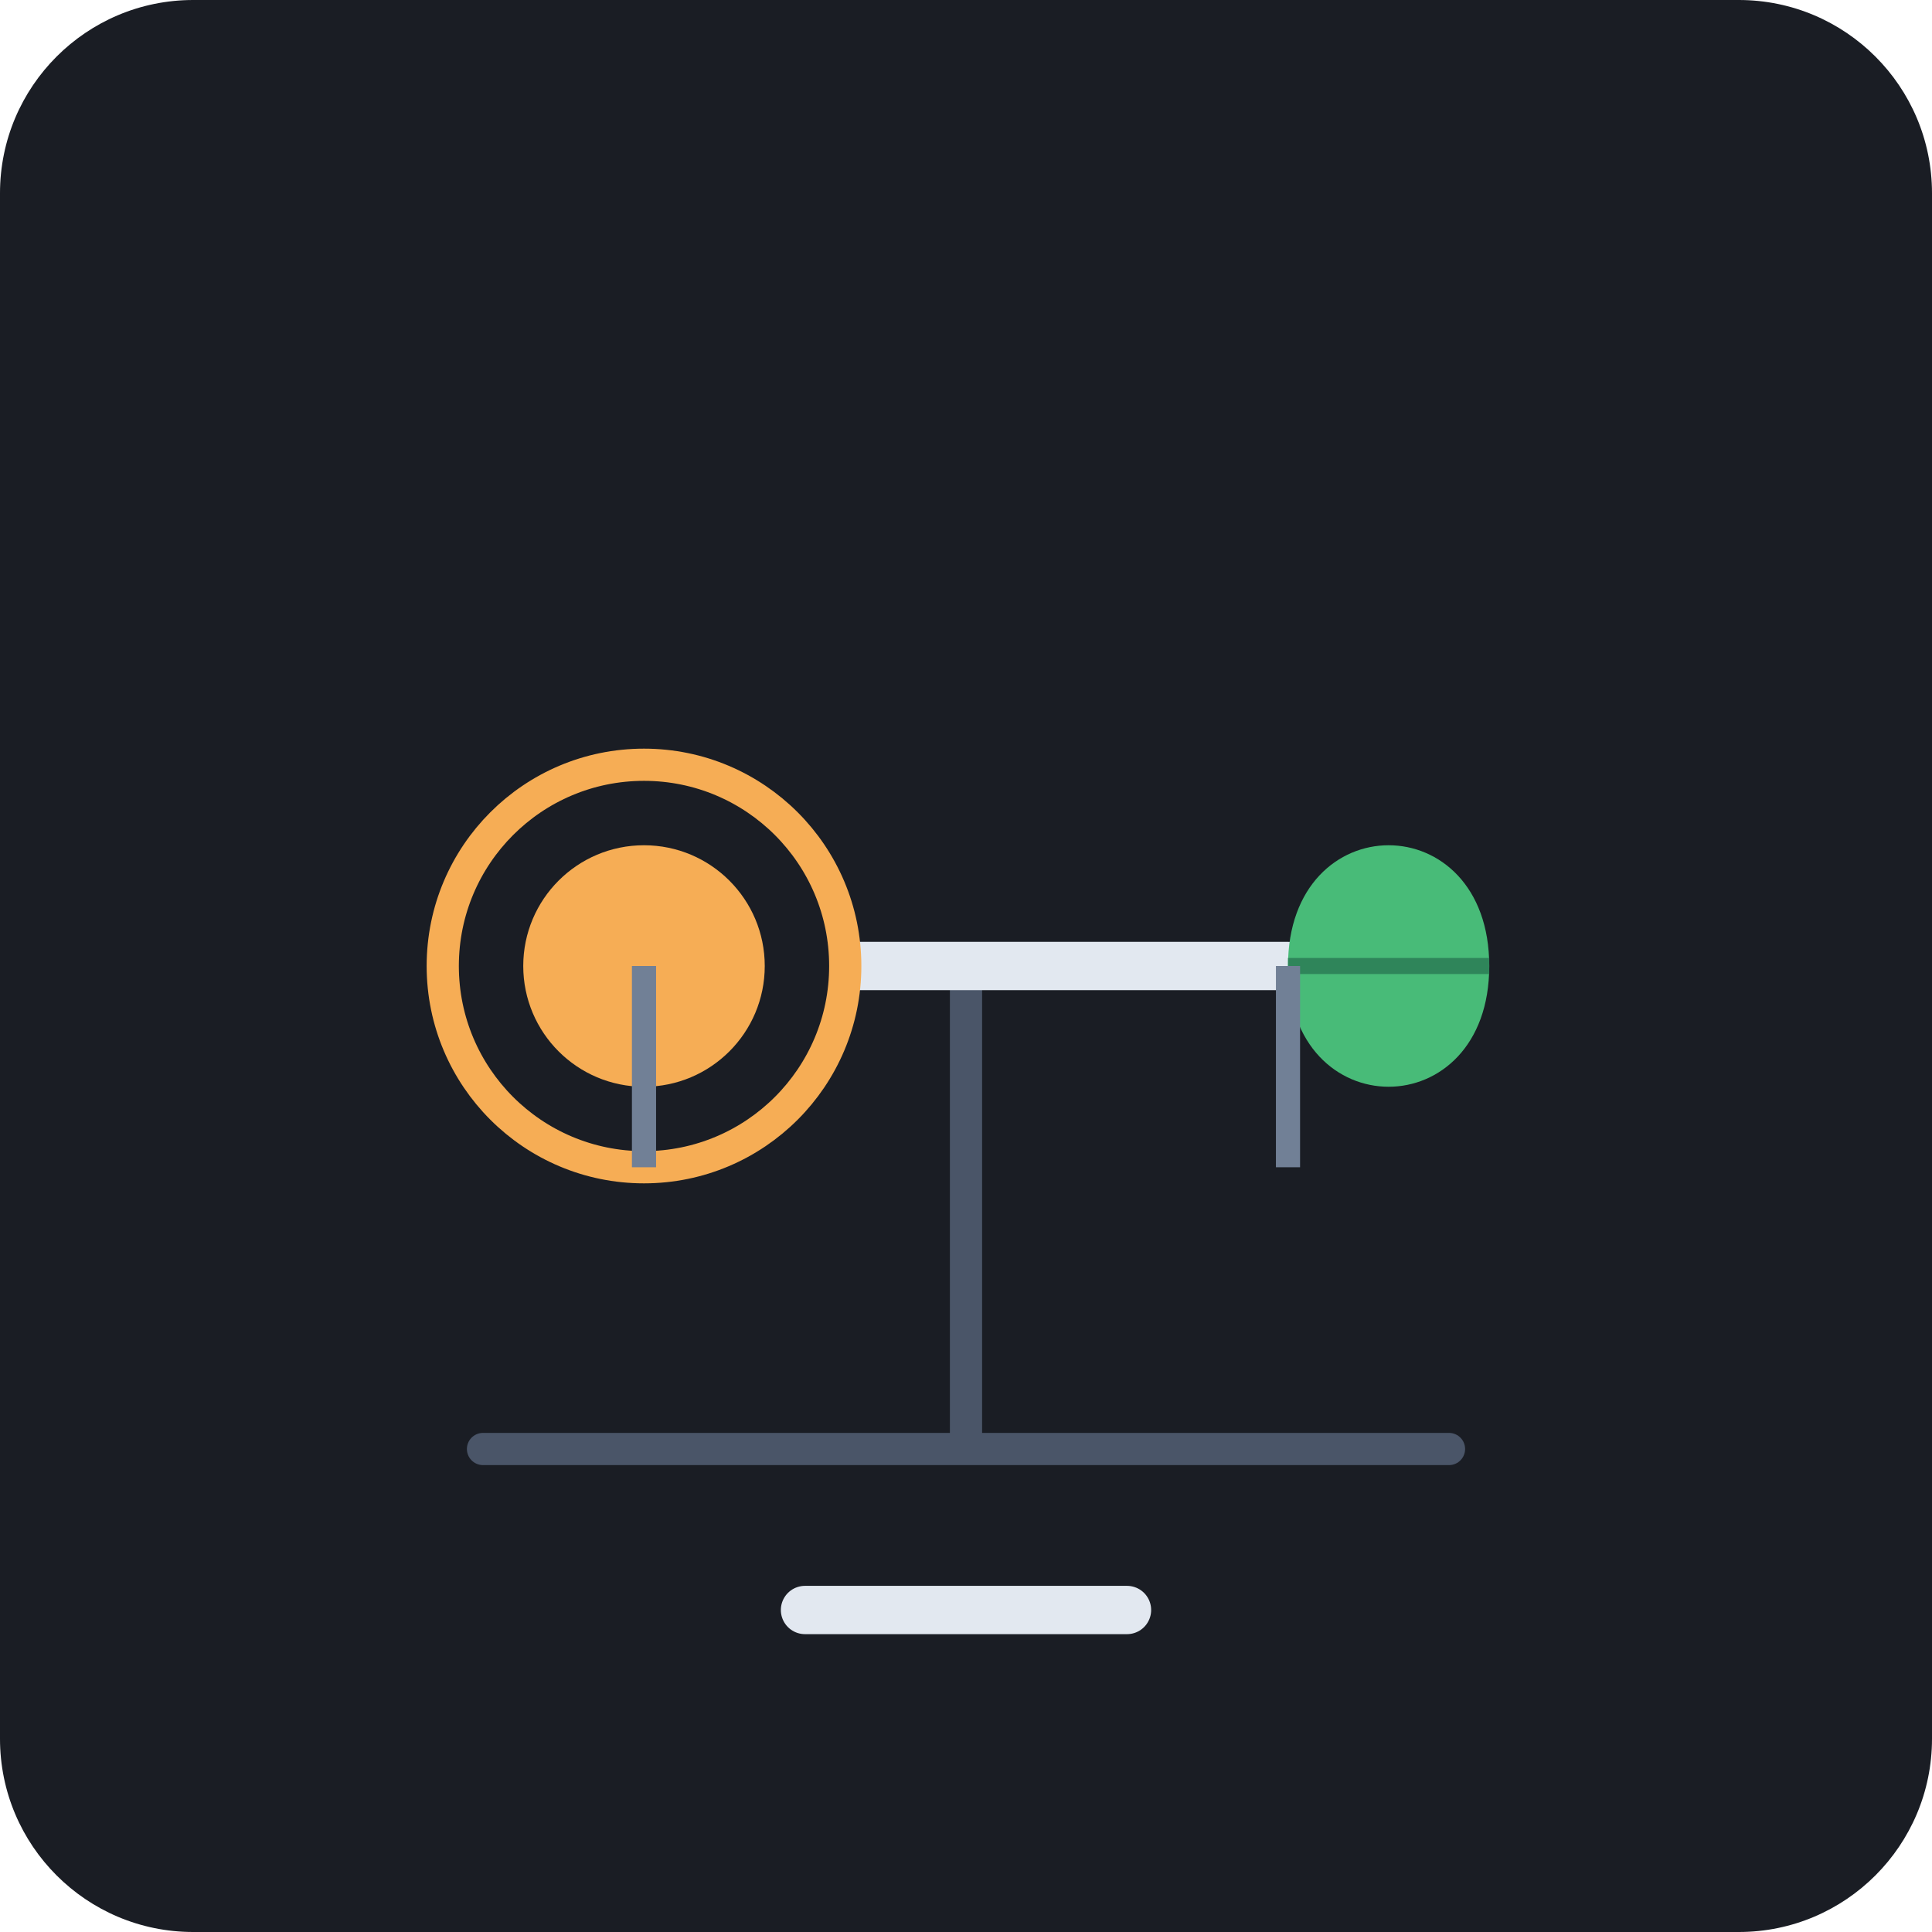
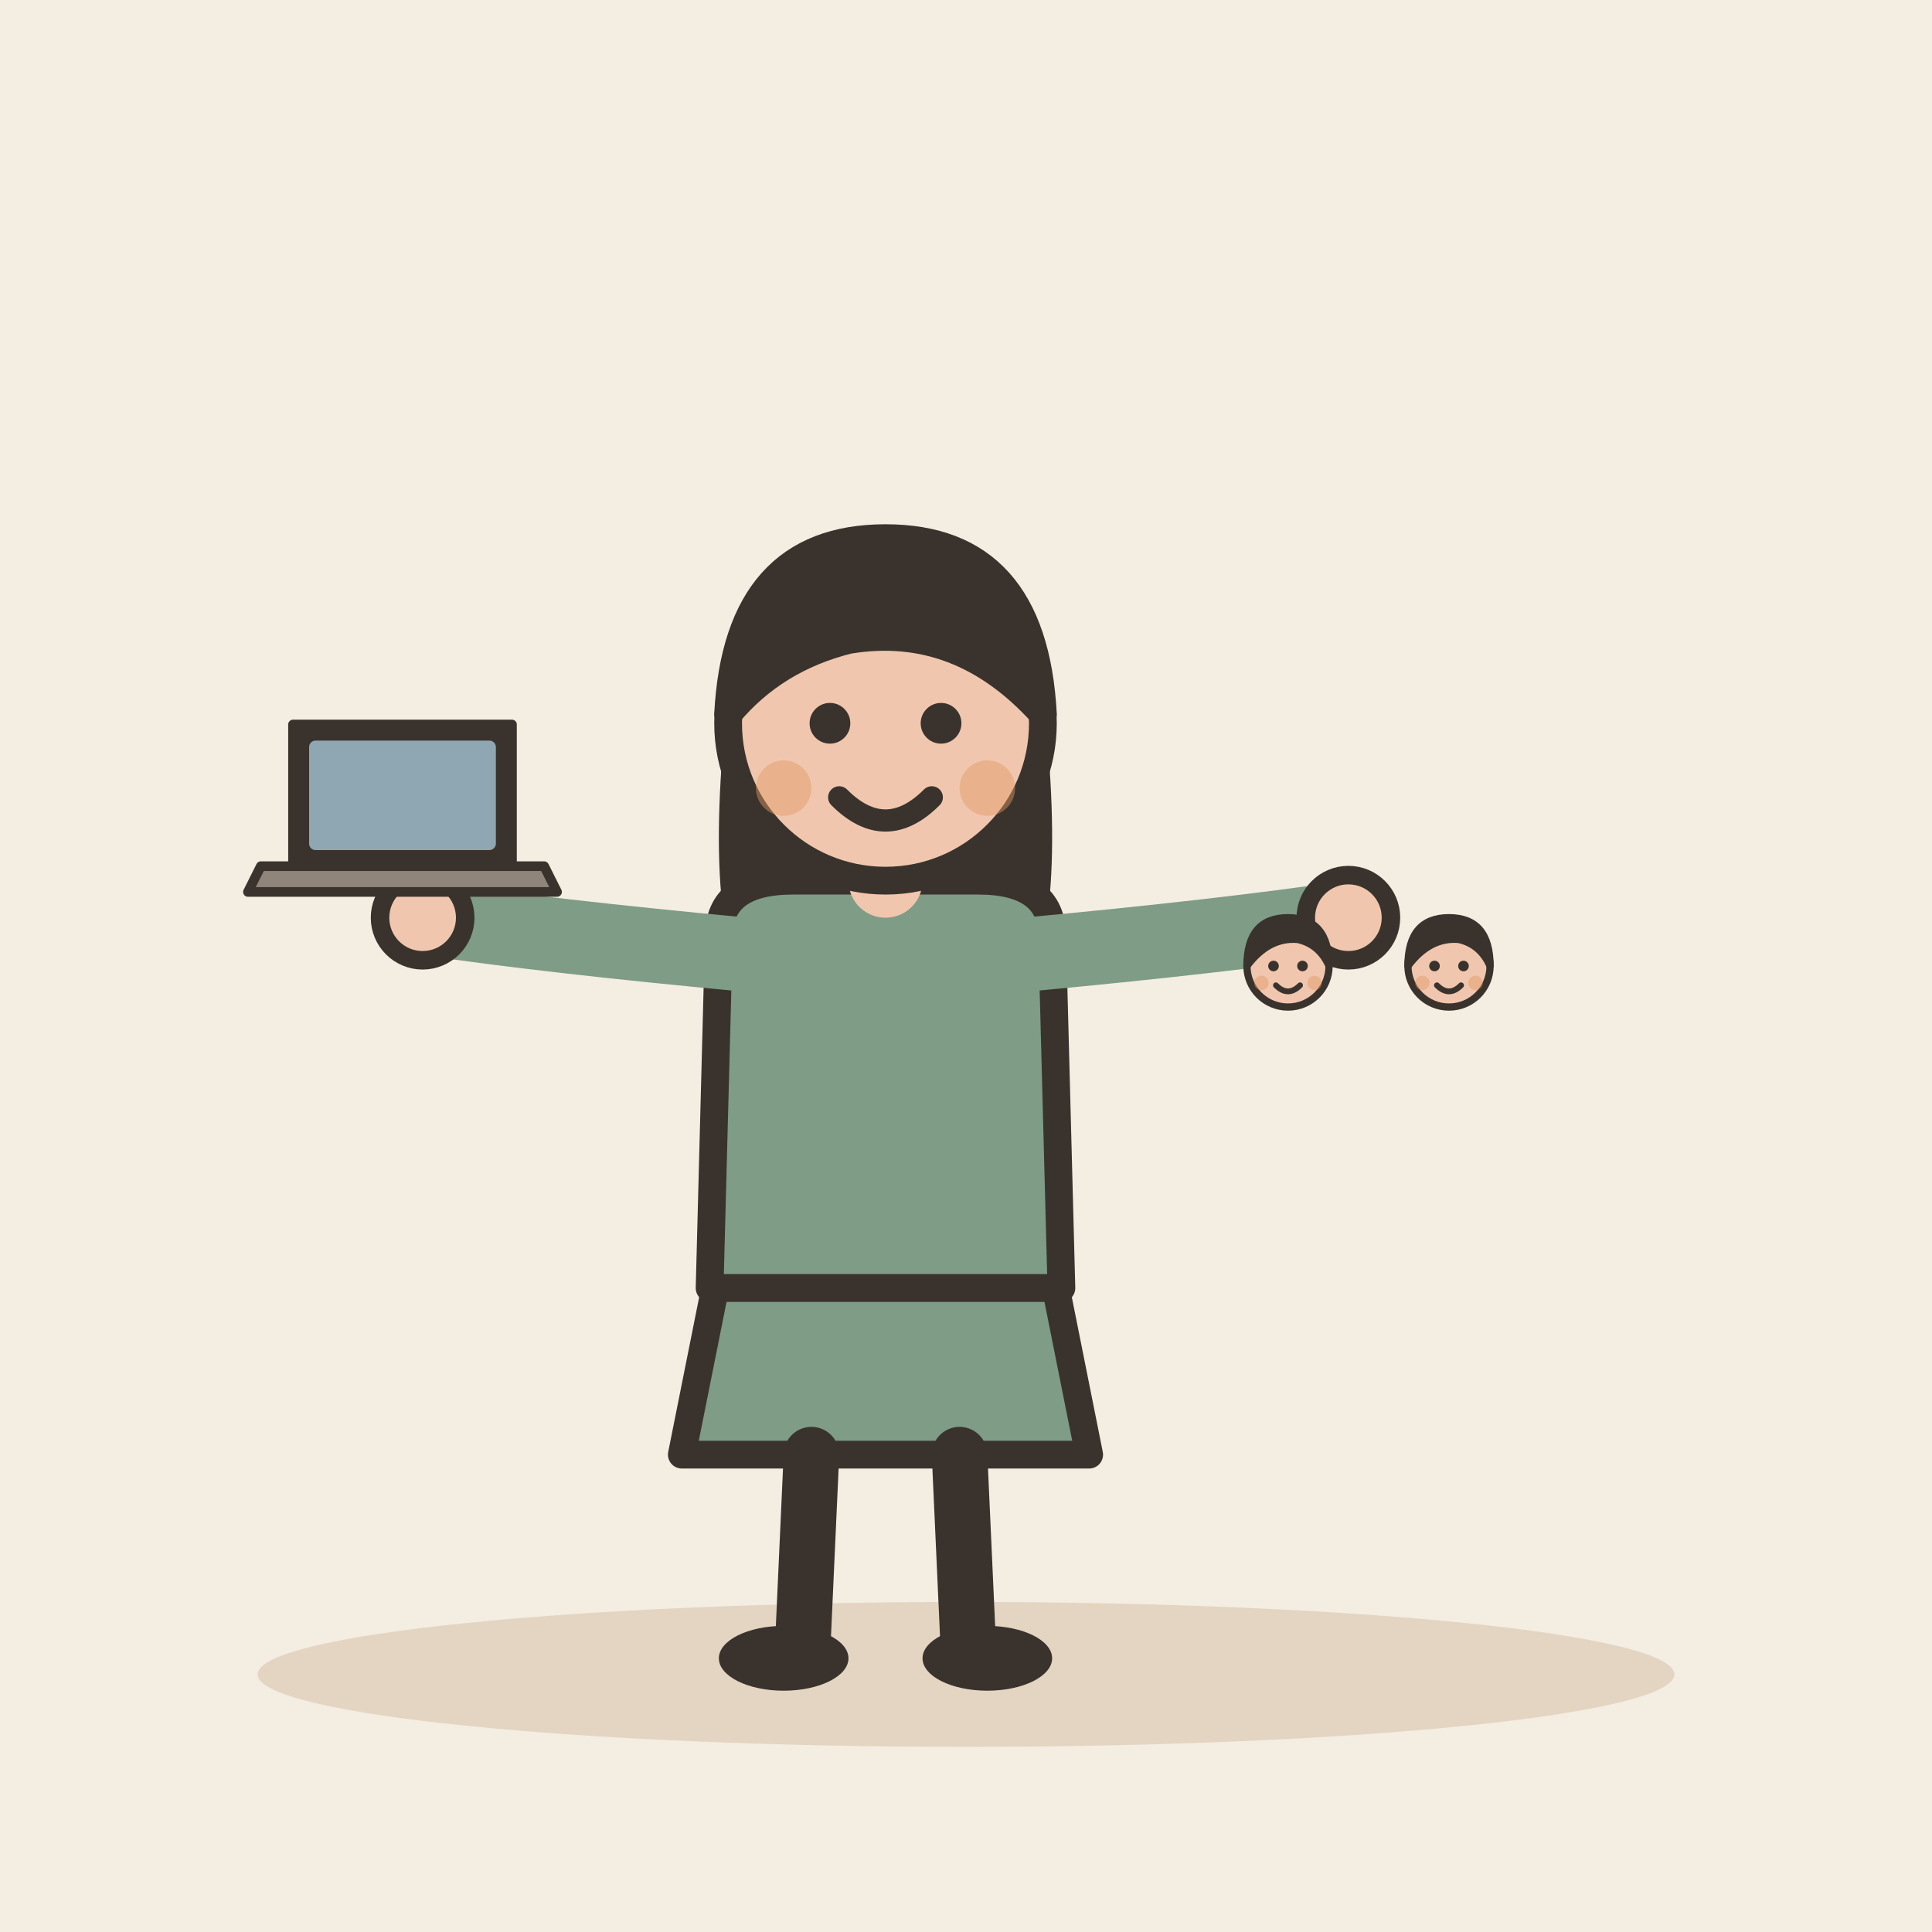
- <svg xmlns="http://www.w3.org/2000/svg" viewBox="0 0 240 240">
-   <rect width="240" height="240" rx="24" fill="#1A1D24" />
-   <path d="M60 180 L180 180 M120 180 L120 120" stroke="#4A5568" stroke-width="4" stroke-linecap="round" />
-   <path d="M80 120 L160 120" stroke="#E2E8F0" stroke-width="6" stroke-linecap="round" />
-   <circle cx="80" cy="120" r="25" fill="#1A1D24" stroke="#F6AD55" stroke-width="4" />
-   <circle cx="80" cy="120" r="15" fill="#F6AD55" />
-   <path d="M160 120 C 160 100, 185 100, 185 120 C 185 140, 160 140, 160 120" fill="#48BB78" />
-   <path d="M160 120 L 185 120" stroke="#2F855A" stroke-width="2" />
-   <path d="M80 145 L80 120" stroke="#718096" stroke-width="3" />
-   <path d="M160 145 L160 120" stroke="#718096" stroke-width="3" />
-   <path d="M100 200 L140 200" stroke="#E2E8F0" stroke-width="6" stroke-linecap="round" />
+ <svg xmlns="http://www.w3.org/2000/svg" viewBox="0 0 240 240" data-style="editorial">
+   <rect width="240" height="240" fill="#F4EDE2" />
+   <ellipse cx="120" cy="208" rx="88" ry="9" fill="#E3D5C1" />
+   <g transform="translate(110 206) scale(1.15 1.15)">
+     <path d="M-18 -42L-22 -22L22 -22L18 -42Z" fill="#7E9C86" stroke="#3A332D" stroke-width="3" stroke-linecap="round" stroke-linejoin="round" />
+     <path d="M-8 -22L-9 0" stroke="#3A332D" stroke-width="6" stroke-linecap="round" fill="none" />
+     <path d="M8 -22L9 0" stroke="#3A332D" stroke-width="6" stroke-linecap="round" fill="none" />
+     <ellipse cx="-11" cy="0" rx="7" ry="3.5" fill="#3A332D" />
+     <ellipse cx="11" cy="0" rx="7" ry="3.5" fill="#3A332D" />
+     <path d="M-17 -104Q-20 -78 -14 -70L-6 -78L6 -78L14 -70Q20 -78 17 -104Z" fill="#3A332D" />
+     <path d="M-18 -78Q-18 -84 -10 -84L10 -84Q18 -84 18 -78L19 -40L-19 -40Z" fill="#7E9C86" stroke="#3A332D" stroke-width="3" stroke-linecap="round" stroke-linejoin="round" />
+     <path d="M-15 -76Q-36.5 -78 -50 -80" fill="none" stroke="#7E9C86" stroke-width="8" stroke-linecap="round" stroke-linejoin="round" />
+     <circle cx="-50" cy="-80" r="4.6" fill="#F0C7AE" stroke="#3A332D" stroke-linecap="round" stroke-linejoin="round" stroke-width="2" />
+     <path d="M15 -76Q36.5 -78 50 -80" fill="none" stroke="#7E9C86" stroke-width="8" stroke-linecap="round" stroke-linejoin="round" />
+     <circle cx="50" cy="-80" r="4.6" fill="#F0C7AE" stroke="#3A332D" stroke-linecap="round" stroke-linejoin="round" stroke-width="2" />
+     <path d="M0 -84L0 -88" stroke="#F0C7AE" stroke-width="8" stroke-linecap="round" fill="none" />
+     <circle cx="0" cy="-101" r="17" fill="#F0C7AE" stroke="#3A332D" stroke-width="3" stroke-linecap="round" stroke-linejoin="round" />
+     <path d="M-17 -102Q-16 -121 0 -121Q16 -121 17 -102Q8 -112 -4 -110Q-12 -108 -17 -102Z" fill="#3A332D" stroke="#3A332D" stroke-width="3" stroke-linecap="round" stroke-linejoin="round" />
+     <circle cx="-6" cy="-101" r="2.2" fill="#3A332D" />
+     <circle cx="6" cy="-101" r="2.2" fill="#3A332D" />
+     <path d="M-5 -93Q0 -88 5 -93" fill="none" stroke="#3A332D" stroke-width="2.4" stroke-linecap="round" stroke-linejoin="round" />
+     <circle cx="-11" cy="-94" r="3" fill="#E39A62" opacity="0.45" />
+     <circle cx="11" cy="-94" r="3" fill="#E39A62" opacity="0.45" />
+   </g>
+   <g transform="translate(50 110) scale(0.4 0.4)">
+     <path d="M-34 -50L34 -50L34 -6L-34 -6Z" fill="#3A332D" stroke="#3A332D" stroke-width="3" stroke-linecap="round" stroke-linejoin="round" />
+     <rect x="-29" y="-45" width="58" height="34" rx="2" fill="#8FA7B3" />
+     <path d="M-44 -6L44 -6L48 2L-48 2Z" fill="#8F857A" stroke="#3A332D" stroke-width="3" stroke-linecap="round" stroke-linejoin="round" />
+   </g>
+   <g transform="translate(160 150.3) scale(0.3 0.3)">
+     <circle cx="0" cy="-101" r="17" fill="#F0C7AE" stroke="#3A332D" stroke-width="3" stroke-linecap="round" stroke-linejoin="round" />
+     <path d="M-17 -101Q-17 -121 0 -121Q17 -121 17 -101Q13 -110 4 -112Q-8 -113 -17 -101Z" fill="#3A332D" stroke="#3A332D" stroke-width="3" stroke-linecap="round" stroke-linejoin="round" />
+     <circle cx="-6" cy="-101" r="2.2" fill="#3A332D" />
+     <circle cx="6" cy="-101" r="2.2" fill="#3A332D" />
+     <path d="M-5 -93Q0 -88 5 -93" fill="none" stroke="#3A332D" stroke-width="2.4" stroke-linecap="round" stroke-linejoin="round" />
+     <circle cx="-11" cy="-94" r="3" fill="#E39A62" opacity="0.45" />
+     <circle cx="11" cy="-94" r="3" fill="#E39A62" opacity="0.45" />
+   </g>
+   <g transform="translate(180 150.3) scale(0.3 0.3)">
+     <circle cx="0" cy="-101" r="17" fill="#F0C7AE" stroke="#3A332D" stroke-width="3" stroke-linecap="round" stroke-linejoin="round" />
+     <path d="M-17 -101Q-17 -121 0 -121Q17 -121 17 -101Q13 -110 4 -112Q-8 -113 -17 -101Z" fill="#3A332D" stroke="#3A332D" stroke-width="3" stroke-linecap="round" stroke-linejoin="round" />
+     <circle cx="-6" cy="-101" r="2.2" fill="#3A332D" />
+     <circle cx="6" cy="-101" r="2.2" fill="#3A332D" />
+     <path d="M-5 -93Q0 -88 5 -93" fill="none" stroke="#3A332D" stroke-width="2.4" stroke-linecap="round" stroke-linejoin="round" />
+     <circle cx="-11" cy="-94" r="3" fill="#E39A62" opacity="0.45" />
+     <circle cx="11" cy="-94" r="3" fill="#E39A62" opacity="0.45" />
+   </g>
</svg>
